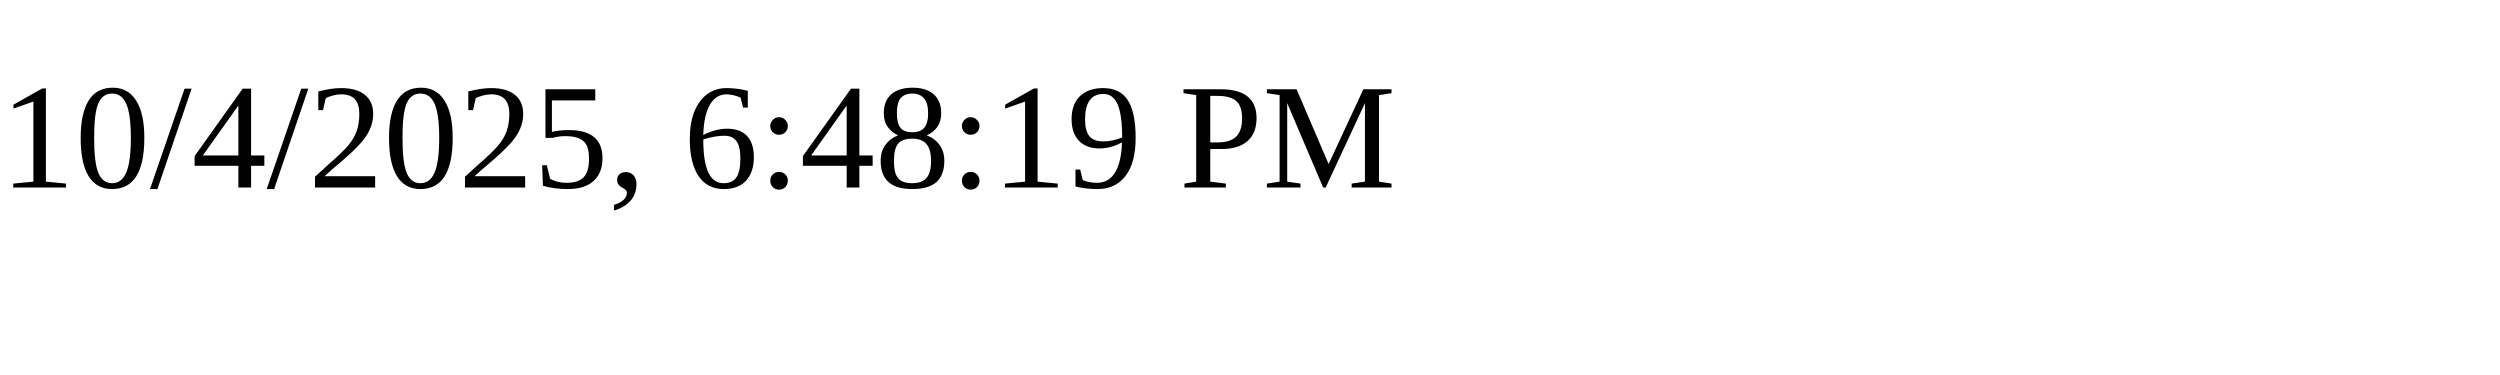
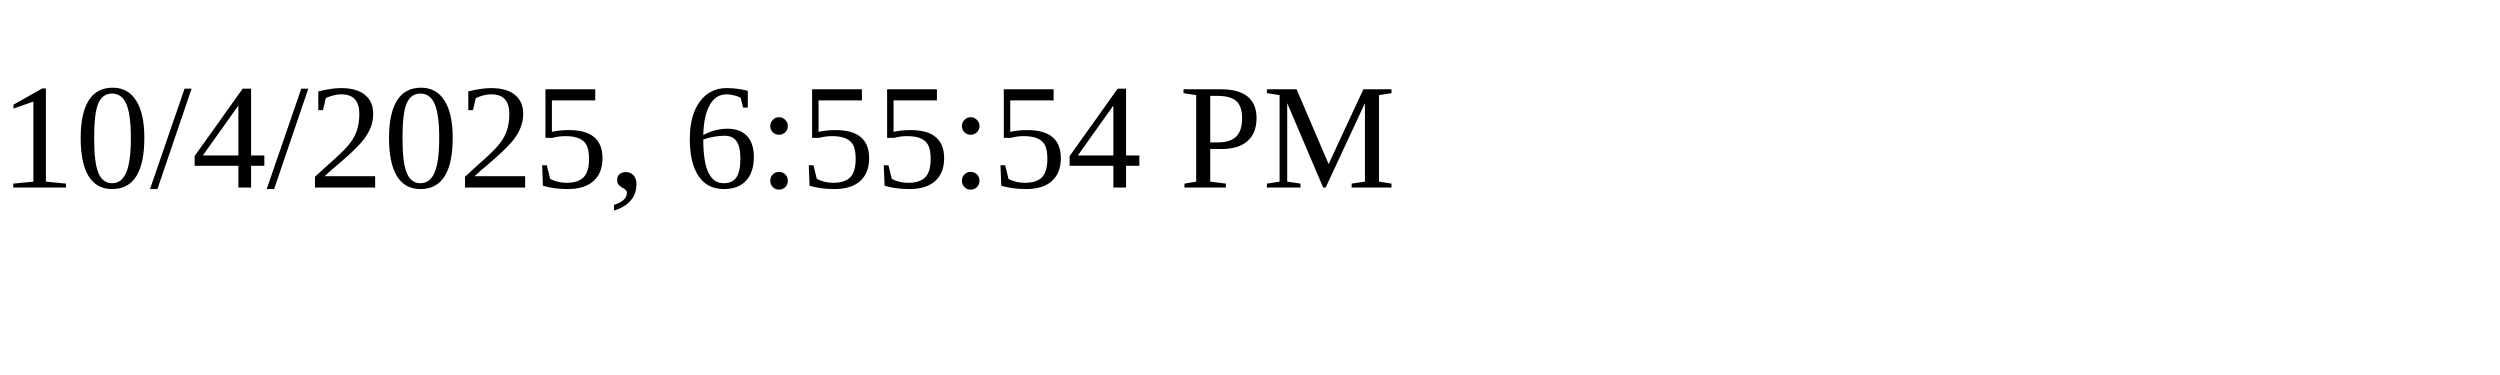
<svg xmlns="http://www.w3.org/2000/svg" height="30" width="200">
-   <text x="0" y="15">10/4/2025, 6:48:19 PM</text>
+   <text x="0" y="15">10/4/2025, 6:55:54 PM</text>
</svg>
